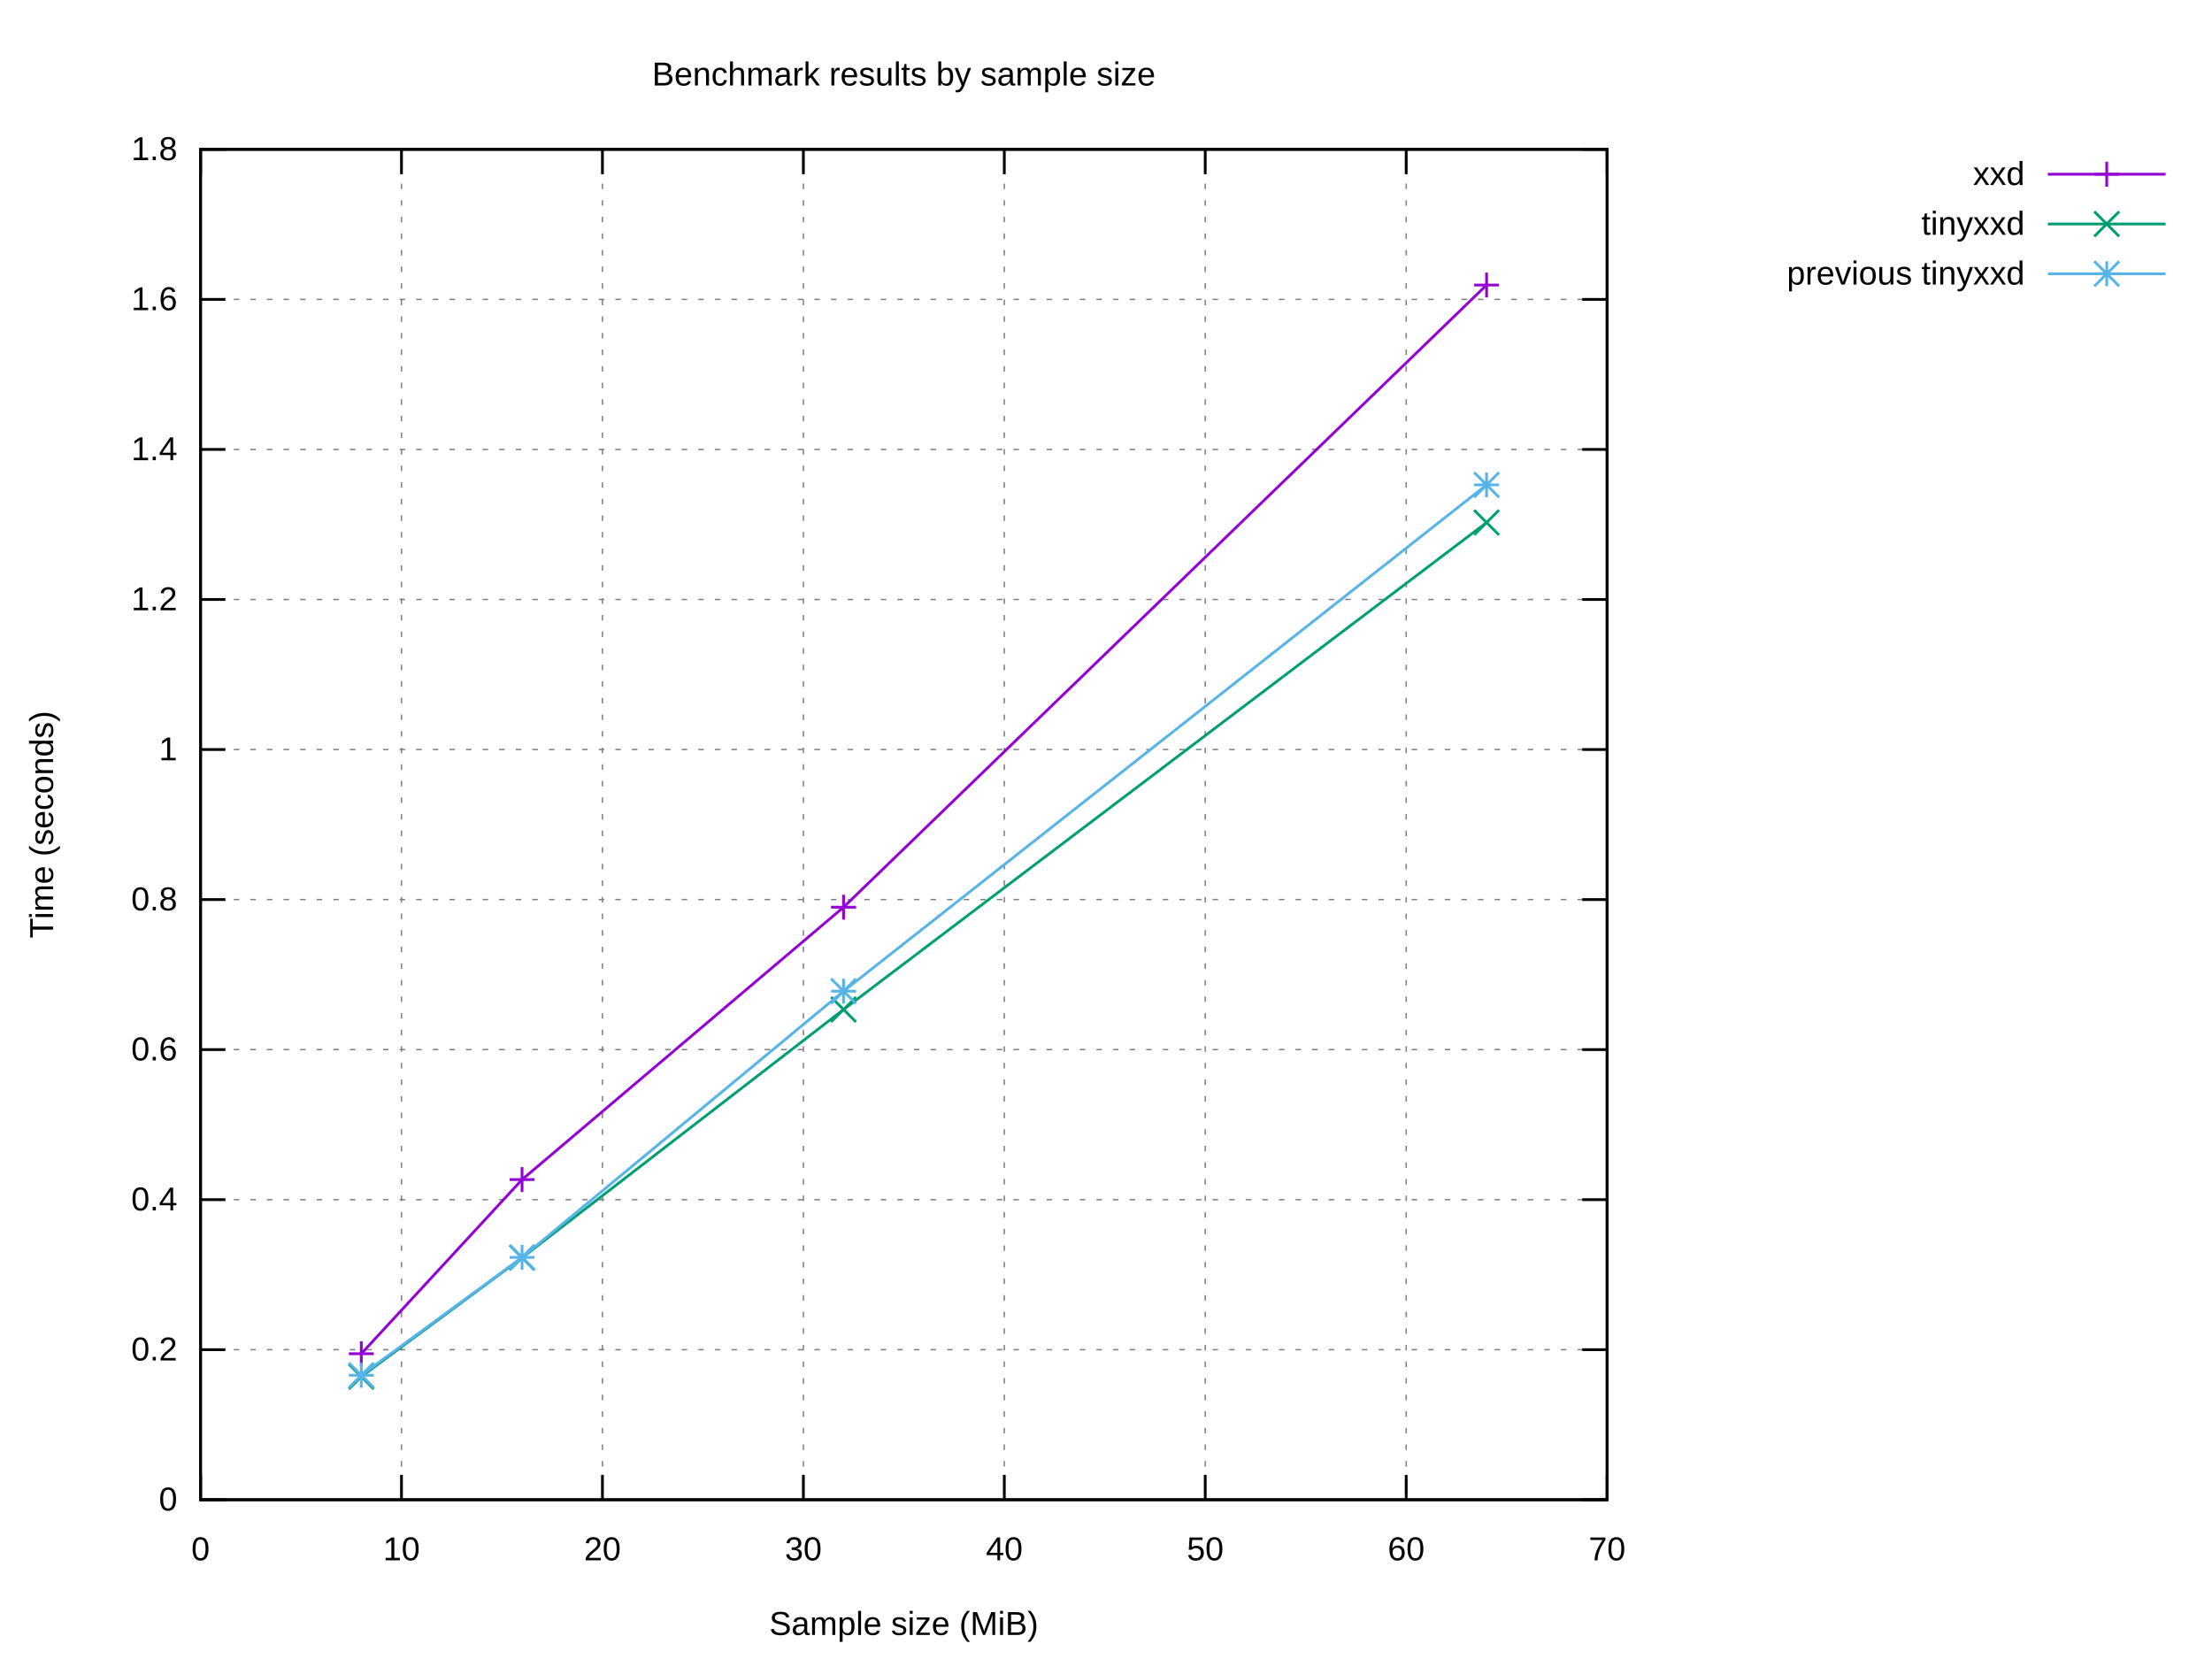
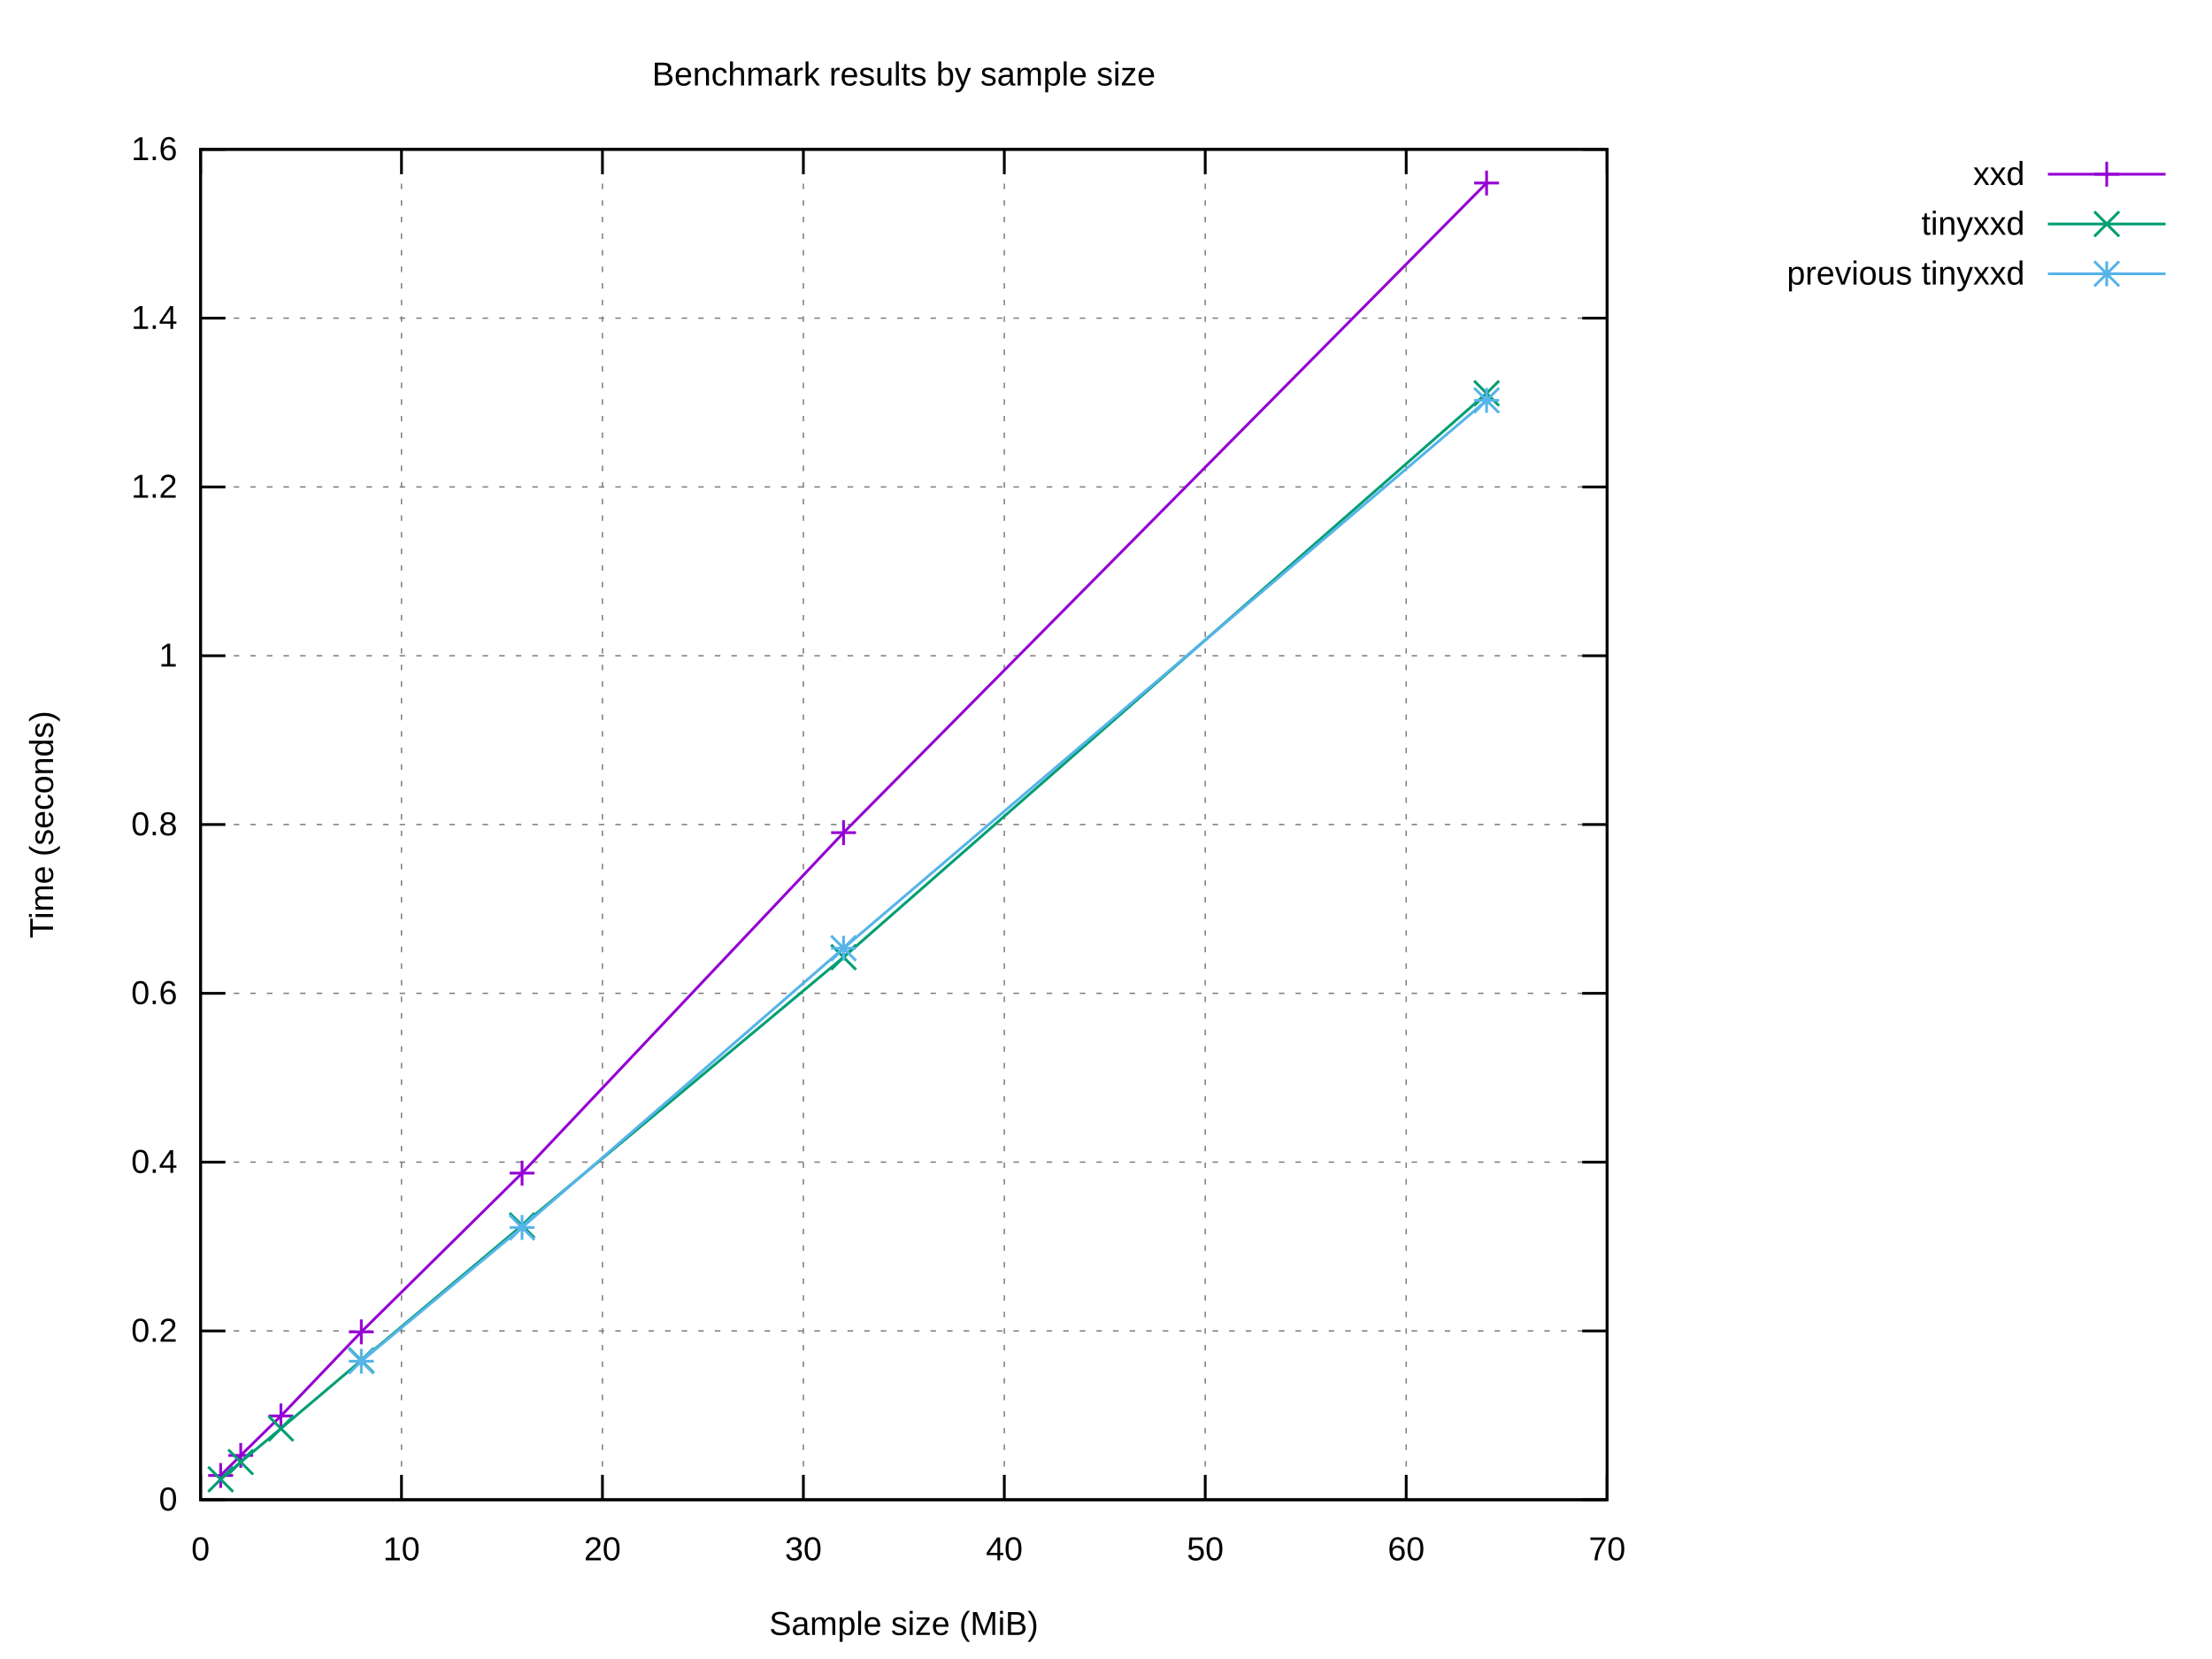
<svg xmlns="http://www.w3.org/2000/svg" xmlns:xlink="http://www.w3.org/1999/xlink" width="800" height="600" viewBox="0 0 800 600">
  <g id="gnuplot_canvas">
    <rect x="0" y="0" width="800" height="600" fill="#ffffff" />
    <defs>
      <circle id="gpDot" r="0.5" stroke-width="0.5" stroke="currentColor" />
      <path id="gpPt0" stroke-width="0.222" stroke="currentColor" d="M-1,0 h2 M0,-1 v2" />
      <path id="gpPt1" stroke-width="0.222" stroke="currentColor" d="M-1,-1 L1,1 M1,-1 L-1,1" />
      <path id="gpPt2" stroke-width="0.222" stroke="currentColor" d="M-1,0 L1,0 M0,-1 L0,1 M-1,-1 L1,1 M-1,1 L1,-1" />
      <rect id="gpPt3" stroke-width="0.222" stroke="currentColor" x="-1" y="-1" width="2" height="2" />
      <rect id="gpPt4" stroke-width="0.222" stroke="currentColor" fill="currentColor" x="-1" y="-1" width="2" height="2" />
      <circle id="gpPt5" stroke-width="0.222" stroke="currentColor" cx="0" cy="0" r="1" />
      <use xlink:href="#gpPt5" id="gpPt6" fill="currentColor" stroke="none" />
      <path id="gpPt7" stroke-width="0.222" stroke="currentColor" d="M0,-1.33 L-1.33,0.67 L1.33,0.67 z" />
      <use xlink:href="#gpPt7" id="gpPt8" fill="currentColor" stroke="none" />
      <use xlink:href="#gpPt7" id="gpPt9" stroke="currentColor" transform="rotate(180)" />
      <use xlink:href="#gpPt9" id="gpPt10" fill="currentColor" stroke="none" />
      <use xlink:href="#gpPt3" id="gpPt11" stroke="currentColor" transform="rotate(45)" />
      <use xlink:href="#gpPt11" id="gpPt12" fill="currentColor" stroke="none" />
      <path id="gpPt13" stroke-width="0.222" stroke="currentColor" d="M0,1.330 L1.265,0.411 L0.782,-1.067 L-0.782,-1.076 L-1.265,0.411 z" />
      <use xlink:href="#gpPt13" id="gpPt14" fill="currentColor" stroke="none" />
      <filter id="textbox" filterUnits="objectBoundingBox" x="0" y="0" height="1" width="1">
        <feFlood flood-color="#FFFFFF" flood-opacity="1" result="bgnd" />
        <feComposite in="SourceGraphic" in2="bgnd" operator="atop" />
      </filter>
      <filter id="greybox" filterUnits="objectBoundingBox" x="0" y="0" height="1" width="1">
        <feFlood flood-color="lightgrey" flood-opacity="1" result="grey" />
        <feComposite in="SourceGraphic" in2="grey" operator="atop" />
      </filter>
    </defs>
    <g fill="none" color="#FFFFFF" stroke="currentColor" stroke-width="1.00" stroke-linecap="butt" stroke-linejoin="miter">
</g>
    <g fill="none" color="black" stroke="currentColor" stroke-width="1.00" stroke-linecap="butt" stroke-linejoin="miter">
</g>
    <g fill="none" color="black" stroke="black" stroke-width="0.50" stroke-linecap="butt" stroke-linejoin="miter">
</g>
    <g fill="none" color="gray" stroke="currentColor" stroke-width="0.50" stroke-linecap="butt" stroke-linejoin="miter">
      <path stroke="gray" stroke-dasharray="2,4" class="gridline" d="M72.53,542.40 L581.24,542.40  " />
    </g>
    <g fill="none" color="gray" stroke="gray" stroke-width="1.00" stroke-linecap="butt" stroke-linejoin="miter">
</g>
    <g fill="none" color="black" stroke="currentColor" stroke-width="1.00" stroke-linecap="butt" stroke-linejoin="miter">
      <path stroke="black" d="M72.53,542.40 L81.53,542.40 M581.24,542.40 L572.24,542.40  " />
      <g transform="translate(64.14,546.30)" stroke="none" fill="black" font-family="Arial" font-size="12.00" text-anchor="end">
        <text>
          <tspan font-family="Arial"> 0</tspan>
        </text>
      </g>
    </g>
    <g fill="none" color="black" stroke="currentColor" stroke-width="1.00" stroke-linecap="butt" stroke-linejoin="miter">
</g>
    <g fill="none" color="black" stroke="black" stroke-width="0.50" stroke-linecap="butt" stroke-linejoin="miter">
</g>
    <g fill="none" color="gray" stroke="currentColor" stroke-width="0.50" stroke-linecap="butt" stroke-linejoin="miter">
-       <path stroke="gray" stroke-dasharray="2,4" class="gridline" d="M72.53,488.13 L581.24,488.13  " />
-     </g>
-     <g fill="none" color="gray" stroke="gray" stroke-width="1.00" stroke-linecap="butt" stroke-linejoin="miter">
- </g>
-     <g fill="none" color="black" stroke="currentColor" stroke-width="1.00" stroke-linecap="butt" stroke-linejoin="miter">
-       <path stroke="black" d="M72.53,488.13 L81.53,488.13 M581.24,488.13 L572.24,488.13  " />
-       <g transform="translate(64.14,492.03)" stroke="none" fill="black" font-family="Arial" font-size="12.00" text-anchor="end">
+       <path stroke="gray" stroke-dasharray="2,4" class="gridline" d="M72.53,481.35 L581.24,481.35  " />
+     </g>
+     <g fill="none" color="gray" stroke="gray" stroke-width="1.00" stroke-linecap="butt" stroke-linejoin="miter">
+ </g>
+     <g fill="none" color="black" stroke="currentColor" stroke-width="1.00" stroke-linecap="butt" stroke-linejoin="miter">
+       <path stroke="black" d="M72.53,481.35 L81.53,481.35 M581.24,481.35 L572.24,481.35  " />
+       <g transform="translate(64.14,485.25)" stroke="none" fill="black" font-family="Arial" font-size="12.00" text-anchor="end">
        <text>
          <tspan font-family="Arial"> 0.2</tspan>
        </text>
      </g>
    </g>
    <g fill="none" color="black" stroke="currentColor" stroke-width="1.00" stroke-linecap="butt" stroke-linejoin="miter">
</g>
    <g fill="none" color="black" stroke="black" stroke-width="0.50" stroke-linecap="butt" stroke-linejoin="miter">
</g>
    <g fill="none" color="gray" stroke="currentColor" stroke-width="0.50" stroke-linecap="butt" stroke-linejoin="miter">
-       <path stroke="gray" stroke-dasharray="2,4" class="gridline" d="M72.53,433.87 L581.24,433.87  " />
-     </g>
-     <g fill="none" color="gray" stroke="gray" stroke-width="1.00" stroke-linecap="butt" stroke-linejoin="miter">
- </g>
-     <g fill="none" color="black" stroke="currentColor" stroke-width="1.00" stroke-linecap="butt" stroke-linejoin="miter">
-       <path stroke="black" d="M72.53,433.87 L81.53,433.87 M581.24,433.87 L572.24,433.87  " />
-       <g transform="translate(64.14,437.77)" stroke="none" fill="black" font-family="Arial" font-size="12.00" text-anchor="end">
+       <path stroke="gray" stroke-dasharray="2,4" class="gridline" d="M72.53,420.30 L581.24,420.30  " />
+     </g>
+     <g fill="none" color="gray" stroke="gray" stroke-width="1.00" stroke-linecap="butt" stroke-linejoin="miter">
+ </g>
+     <g fill="none" color="black" stroke="currentColor" stroke-width="1.00" stroke-linecap="butt" stroke-linejoin="miter">
+       <path stroke="black" d="M72.53,420.30 L81.53,420.30 M581.24,420.30 L572.24,420.30  " />
+       <g transform="translate(64.14,424.20)" stroke="none" fill="black" font-family="Arial" font-size="12.00" text-anchor="end">
        <text>
          <tspan font-family="Arial"> 0.4</tspan>
        </text>
      </g>
    </g>
    <g fill="none" color="black" stroke="currentColor" stroke-width="1.00" stroke-linecap="butt" stroke-linejoin="miter">
</g>
    <g fill="none" color="black" stroke="black" stroke-width="0.50" stroke-linecap="butt" stroke-linejoin="miter">
</g>
    <g fill="none" color="gray" stroke="currentColor" stroke-width="0.50" stroke-linecap="butt" stroke-linejoin="miter">
-       <path stroke="gray" stroke-dasharray="2,4" class="gridline" d="M72.53,379.60 L581.24,379.60  " />
-     </g>
-     <g fill="none" color="gray" stroke="gray" stroke-width="1.00" stroke-linecap="butt" stroke-linejoin="miter">
- </g>
-     <g fill="none" color="black" stroke="currentColor" stroke-width="1.00" stroke-linecap="butt" stroke-linejoin="miter">
-       <path stroke="black" d="M72.53,379.60 L81.53,379.60 M581.24,379.60 L572.24,379.60  " />
-       <g transform="translate(64.14,383.50)" stroke="none" fill="black" font-family="Arial" font-size="12.00" text-anchor="end">
+       <path stroke="gray" stroke-dasharray="2,4" class="gridline" d="M72.53,359.25 L581.24,359.25  " />
+     </g>
+     <g fill="none" color="gray" stroke="gray" stroke-width="1.00" stroke-linecap="butt" stroke-linejoin="miter">
+ </g>
+     <g fill="none" color="black" stroke="currentColor" stroke-width="1.00" stroke-linecap="butt" stroke-linejoin="miter">
+       <path stroke="black" d="M72.53,359.25 L81.53,359.25 M581.24,359.25 L572.24,359.25  " />
+       <g transform="translate(64.14,363.15)" stroke="none" fill="black" font-family="Arial" font-size="12.00" text-anchor="end">
        <text>
          <tspan font-family="Arial"> 0.6</tspan>
        </text>
      </g>
    </g>
    <g fill="none" color="black" stroke="currentColor" stroke-width="1.00" stroke-linecap="butt" stroke-linejoin="miter">
</g>
    <g fill="none" color="black" stroke="black" stroke-width="0.50" stroke-linecap="butt" stroke-linejoin="miter">
</g>
    <g fill="none" color="gray" stroke="currentColor" stroke-width="0.50" stroke-linecap="butt" stroke-linejoin="miter">
-       <path stroke="gray" stroke-dasharray="2,4" class="gridline" d="M72.53,325.34 L581.24,325.34  " />
-     </g>
-     <g fill="none" color="gray" stroke="gray" stroke-width="1.00" stroke-linecap="butt" stroke-linejoin="miter">
- </g>
-     <g fill="none" color="black" stroke="currentColor" stroke-width="1.00" stroke-linecap="butt" stroke-linejoin="miter">
-       <path stroke="black" d="M72.53,325.34 L81.53,325.34 M581.24,325.34 L572.24,325.34  " />
-       <g transform="translate(64.14,329.24)" stroke="none" fill="black" font-family="Arial" font-size="12.00" text-anchor="end">
+       <path stroke="gray" stroke-dasharray="2,4" class="gridline" d="M72.53,298.20 L581.24,298.20  " />
+     </g>
+     <g fill="none" color="gray" stroke="gray" stroke-width="1.00" stroke-linecap="butt" stroke-linejoin="miter">
+ </g>
+     <g fill="none" color="black" stroke="currentColor" stroke-width="1.00" stroke-linecap="butt" stroke-linejoin="miter">
+       <path stroke="black" d="M72.53,298.20 L81.53,298.20 M581.24,298.20 L572.24,298.20  " />
+       <g transform="translate(64.14,302.10)" stroke="none" fill="black" font-family="Arial" font-size="12.00" text-anchor="end">
        <text>
          <tspan font-family="Arial"> 0.8</tspan>
        </text>
      </g>
    </g>
    <g fill="none" color="black" stroke="currentColor" stroke-width="1.00" stroke-linecap="butt" stroke-linejoin="miter">
</g>
    <g fill="none" color="black" stroke="black" stroke-width="0.50" stroke-linecap="butt" stroke-linejoin="miter">
</g>
    <g fill="none" color="gray" stroke="currentColor" stroke-width="0.50" stroke-linecap="butt" stroke-linejoin="miter">
-       <path stroke="gray" stroke-dasharray="2,4" class="gridline" d="M72.53,271.07 L581.24,271.07  " />
-     </g>
-     <g fill="none" color="gray" stroke="gray" stroke-width="1.00" stroke-linecap="butt" stroke-linejoin="miter">
- </g>
-     <g fill="none" color="black" stroke="currentColor" stroke-width="1.00" stroke-linecap="butt" stroke-linejoin="miter">
-       <path stroke="black" d="M72.53,271.07 L81.53,271.07 M581.24,271.07 L572.24,271.07  " />
-       <g transform="translate(64.14,274.97)" stroke="none" fill="black" font-family="Arial" font-size="12.00" text-anchor="end">
+       <path stroke="gray" stroke-dasharray="2,4" class="gridline" d="M72.53,237.16 L581.24,237.16  " />
+     </g>
+     <g fill="none" color="gray" stroke="gray" stroke-width="1.00" stroke-linecap="butt" stroke-linejoin="miter">
+ </g>
+     <g fill="none" color="black" stroke="currentColor" stroke-width="1.00" stroke-linecap="butt" stroke-linejoin="miter">
+       <path stroke="black" d="M72.53,237.16 L81.53,237.16 M581.24,237.16 L572.24,237.16  " />
+       <g transform="translate(64.14,241.06)" stroke="none" fill="black" font-family="Arial" font-size="12.00" text-anchor="end">
        <text>
          <tspan font-family="Arial"> 1</tspan>
        </text>
      </g>
    </g>
    <g fill="none" color="black" stroke="currentColor" stroke-width="1.00" stroke-linecap="butt" stroke-linejoin="miter">
</g>
    <g fill="none" color="black" stroke="black" stroke-width="0.50" stroke-linecap="butt" stroke-linejoin="miter">
</g>
    <g fill="none" color="gray" stroke="currentColor" stroke-width="0.50" stroke-linecap="butt" stroke-linejoin="miter">
-       <path stroke="gray" stroke-dasharray="2,4" class="gridline" d="M72.53,216.81 L581.24,216.81  " />
-     </g>
-     <g fill="none" color="gray" stroke="gray" stroke-width="1.00" stroke-linecap="butt" stroke-linejoin="miter">
- </g>
-     <g fill="none" color="black" stroke="currentColor" stroke-width="1.00" stroke-linecap="butt" stroke-linejoin="miter">
-       <path stroke="black" d="M72.53,216.81 L81.53,216.81 M581.24,216.81 L572.24,216.81  " />
-       <g transform="translate(64.14,220.71)" stroke="none" fill="black" font-family="Arial" font-size="12.00" text-anchor="end">
+       <path stroke="gray" stroke-dasharray="2,4" class="gridline" d="M72.53,176.11 L581.24,176.11  " />
+     </g>
+     <g fill="none" color="gray" stroke="gray" stroke-width="1.00" stroke-linecap="butt" stroke-linejoin="miter">
+ </g>
+     <g fill="none" color="black" stroke="currentColor" stroke-width="1.00" stroke-linecap="butt" stroke-linejoin="miter">
+       <path stroke="black" d="M72.53,176.11 L81.53,176.11 M581.24,176.11 L572.24,176.11  " />
+       <g transform="translate(64.14,180.01)" stroke="none" fill="black" font-family="Arial" font-size="12.00" text-anchor="end">
        <text>
          <tspan font-family="Arial"> 1.2</tspan>
        </text>
      </g>
    </g>
    <g fill="none" color="black" stroke="currentColor" stroke-width="1.00" stroke-linecap="butt" stroke-linejoin="miter">
</g>
    <g fill="none" color="black" stroke="black" stroke-width="0.50" stroke-linecap="butt" stroke-linejoin="miter">
</g>
    <g fill="none" color="gray" stroke="currentColor" stroke-width="0.50" stroke-linecap="butt" stroke-linejoin="miter">
-       <path stroke="gray" stroke-dasharray="2,4" class="gridline" d="M72.53,162.54 L581.24,162.54  " />
-     </g>
-     <g fill="none" color="gray" stroke="gray" stroke-width="1.00" stroke-linecap="butt" stroke-linejoin="miter">
- </g>
-     <g fill="none" color="black" stroke="currentColor" stroke-width="1.00" stroke-linecap="butt" stroke-linejoin="miter">
-       <path stroke="black" d="M72.53,162.54 L81.53,162.54 M581.24,162.54 L572.24,162.54  " />
-       <g transform="translate(64.14,166.44)" stroke="none" fill="black" font-family="Arial" font-size="12.00" text-anchor="end">
+       <path stroke="gray" stroke-dasharray="2,4" class="gridline" d="M72.53,115.06 L581.24,115.06  " />
+     </g>
+     <g fill="none" color="gray" stroke="gray" stroke-width="1.00" stroke-linecap="butt" stroke-linejoin="miter">
+ </g>
+     <g fill="none" color="black" stroke="currentColor" stroke-width="1.00" stroke-linecap="butt" stroke-linejoin="miter">
+       <path stroke="black" d="M72.53,115.06 L81.53,115.06 M581.24,115.06 L572.24,115.06  " />
+       <g transform="translate(64.14,118.96)" stroke="none" fill="black" font-family="Arial" font-size="12.00" text-anchor="end">
        <text>
          <tspan font-family="Arial"> 1.4</tspan>
-         </text>
-       </g>
-     </g>
-     <g fill="none" color="black" stroke="currentColor" stroke-width="1.00" stroke-linecap="butt" stroke-linejoin="miter">
- </g>
-     <g fill="none" color="black" stroke="black" stroke-width="0.50" stroke-linecap="butt" stroke-linejoin="miter">
- </g>
-     <g fill="none" color="gray" stroke="currentColor" stroke-width="0.50" stroke-linecap="butt" stroke-linejoin="miter">
-       <path stroke="gray" stroke-dasharray="2,4" class="gridline" d="M72.53,108.28 L581.24,108.28  " />
-     </g>
-     <g fill="none" color="gray" stroke="gray" stroke-width="1.00" stroke-linecap="butt" stroke-linejoin="miter">
- </g>
-     <g fill="none" color="black" stroke="currentColor" stroke-width="1.00" stroke-linecap="butt" stroke-linejoin="miter">
-       <path stroke="black" d="M72.53,108.28 L81.53,108.28 M581.24,108.28 L572.24,108.28  " />
-       <g transform="translate(64.14,112.18)" stroke="none" fill="black" font-family="Arial" font-size="12.00" text-anchor="end">
-         <text>
-           <tspan font-family="Arial"> 1.6</tspan>
        </text>
      </g>
    </g>
    <g fill="none" color="black" stroke="currentColor" stroke-width="1.00" stroke-linecap="butt" stroke-linejoin="miter">
</g>
    <g fill="none" color="black" stroke="black" stroke-width="0.50" stroke-linecap="butt" stroke-linejoin="miter">
</g>
    <g fill="none" color="gray" stroke="currentColor" stroke-width="0.50" stroke-linecap="butt" stroke-linejoin="miter">
      <path stroke="gray" stroke-dasharray="2,4" class="gridline" d="M72.53,54.01 L581.24,54.01  " />
    </g>
    <g fill="none" color="gray" stroke="gray" stroke-width="1.00" stroke-linecap="butt" stroke-linejoin="miter">
</g>
    <g fill="none" color="black" stroke="currentColor" stroke-width="1.00" stroke-linecap="butt" stroke-linejoin="miter">
      <path stroke="black" d="M72.53,54.01 L81.53,54.01 M581.24,54.01 L572.24,54.01  " />
      <g transform="translate(64.14,57.91)" stroke="none" fill="black" font-family="Arial" font-size="12.00" text-anchor="end">
        <text>
-           <tspan font-family="Arial"> 1.8</tspan>
+           <tspan font-family="Arial"> 1.6</tspan>
        </text>
      </g>
    </g>
    <g fill="none" color="black" stroke="currentColor" stroke-width="1.00" stroke-linecap="butt" stroke-linejoin="miter">
</g>
    <g fill="none" color="black" stroke="black" stroke-width="0.50" stroke-linecap="butt" stroke-linejoin="miter">
</g>
    <g fill="none" color="gray" stroke="currentColor" stroke-width="0.50" stroke-linecap="butt" stroke-linejoin="miter">
      <path stroke="gray" stroke-dasharray="2,4" class="gridline" d="M72.53,542.40 L72.53,54.01  " />
    </g>
    <g fill="none" color="gray" stroke="gray" stroke-width="1.00" stroke-linecap="butt" stroke-linejoin="miter">
</g>
    <g fill="none" color="black" stroke="currentColor" stroke-width="1.00" stroke-linecap="butt" stroke-linejoin="miter">
      <path stroke="black" d="M72.53,542.40 L72.53,533.40 M72.53,54.01 L72.53,63.01  " />
      <g transform="translate(72.53,564.30)" stroke="none" fill="black" font-family="Arial" font-size="12.00" text-anchor="middle">
        <text>
          <tspan font-family="Arial"> 0</tspan>
        </text>
      </g>
    </g>
    <g fill="none" color="black" stroke="currentColor" stroke-width="1.00" stroke-linecap="butt" stroke-linejoin="miter">
</g>
    <g fill="none" color="black" stroke="black" stroke-width="0.50" stroke-linecap="butt" stroke-linejoin="miter">
</g>
    <g fill="none" color="gray" stroke="currentColor" stroke-width="0.50" stroke-linecap="butt" stroke-linejoin="miter">
      <path stroke="gray" stroke-dasharray="2,4" class="gridline" d="M145.20,542.40 L145.20,54.01  " />
    </g>
    <g fill="none" color="gray" stroke="gray" stroke-width="1.00" stroke-linecap="butt" stroke-linejoin="miter">
</g>
    <g fill="none" color="black" stroke="currentColor" stroke-width="1.00" stroke-linecap="butt" stroke-linejoin="miter">
      <path stroke="black" d="M145.20,542.40 L145.20,533.40 M145.20,54.01 L145.20,63.01  " />
      <g transform="translate(145.20,564.30)" stroke="none" fill="black" font-family="Arial" font-size="12.00" text-anchor="middle">
        <text>
          <tspan font-family="Arial"> 10</tspan>
        </text>
      </g>
    </g>
    <g fill="none" color="black" stroke="currentColor" stroke-width="1.00" stroke-linecap="butt" stroke-linejoin="miter">
</g>
    <g fill="none" color="black" stroke="black" stroke-width="0.50" stroke-linecap="butt" stroke-linejoin="miter">
</g>
    <g fill="none" color="gray" stroke="currentColor" stroke-width="0.50" stroke-linecap="butt" stroke-linejoin="miter">
      <path stroke="gray" stroke-dasharray="2,4" class="gridline" d="M217.88,542.40 L217.88,54.01  " />
    </g>
    <g fill="none" color="gray" stroke="gray" stroke-width="1.00" stroke-linecap="butt" stroke-linejoin="miter">
</g>
    <g fill="none" color="black" stroke="currentColor" stroke-width="1.00" stroke-linecap="butt" stroke-linejoin="miter">
      <path stroke="black" d="M217.88,542.40 L217.88,533.40 M217.88,54.01 L217.88,63.01  " />
      <g transform="translate(217.88,564.30)" stroke="none" fill="black" font-family="Arial" font-size="12.00" text-anchor="middle">
        <text>
          <tspan font-family="Arial"> 20</tspan>
        </text>
      </g>
    </g>
    <g fill="none" color="black" stroke="currentColor" stroke-width="1.00" stroke-linecap="butt" stroke-linejoin="miter">
</g>
    <g fill="none" color="black" stroke="black" stroke-width="0.50" stroke-linecap="butt" stroke-linejoin="miter">
</g>
    <g fill="none" color="gray" stroke="currentColor" stroke-width="0.50" stroke-linecap="butt" stroke-linejoin="miter">
      <path stroke="gray" stroke-dasharray="2,4" class="gridline" d="M290.55,542.40 L290.55,54.01  " />
    </g>
    <g fill="none" color="gray" stroke="gray" stroke-width="1.00" stroke-linecap="butt" stroke-linejoin="miter">
</g>
    <g fill="none" color="black" stroke="currentColor" stroke-width="1.00" stroke-linecap="butt" stroke-linejoin="miter">
      <path stroke="black" d="M290.55,542.40 L290.55,533.40 M290.55,54.01 L290.55,63.01  " />
      <g transform="translate(290.55,564.30)" stroke="none" fill="black" font-family="Arial" font-size="12.00" text-anchor="middle">
        <text>
          <tspan font-family="Arial"> 30</tspan>
        </text>
      </g>
    </g>
    <g fill="none" color="black" stroke="currentColor" stroke-width="1.00" stroke-linecap="butt" stroke-linejoin="miter">
</g>
    <g fill="none" color="black" stroke="black" stroke-width="0.50" stroke-linecap="butt" stroke-linejoin="miter">
</g>
    <g fill="none" color="gray" stroke="currentColor" stroke-width="0.50" stroke-linecap="butt" stroke-linejoin="miter">
      <path stroke="gray" stroke-dasharray="2,4" class="gridline" d="M363.22,542.40 L363.22,54.01  " />
    </g>
    <g fill="none" color="gray" stroke="gray" stroke-width="1.00" stroke-linecap="butt" stroke-linejoin="miter">
</g>
    <g fill="none" color="black" stroke="currentColor" stroke-width="1.00" stroke-linecap="butt" stroke-linejoin="miter">
      <path stroke="black" d="M363.22,542.40 L363.22,533.40 M363.22,54.01 L363.22,63.01  " />
      <g transform="translate(363.22,564.30)" stroke="none" fill="black" font-family="Arial" font-size="12.00" text-anchor="middle">
        <text>
          <tspan font-family="Arial"> 40</tspan>
        </text>
      </g>
    </g>
    <g fill="none" color="black" stroke="currentColor" stroke-width="1.00" stroke-linecap="butt" stroke-linejoin="miter">
</g>
    <g fill="none" color="black" stroke="black" stroke-width="0.50" stroke-linecap="butt" stroke-linejoin="miter">
</g>
    <g fill="none" color="gray" stroke="currentColor" stroke-width="0.50" stroke-linecap="butt" stroke-linejoin="miter">
      <path stroke="gray" stroke-dasharray="2,4" class="gridline" d="M435.89,542.40 L435.89,54.01  " />
    </g>
    <g fill="none" color="gray" stroke="gray" stroke-width="1.00" stroke-linecap="butt" stroke-linejoin="miter">
</g>
    <g fill="none" color="black" stroke="currentColor" stroke-width="1.00" stroke-linecap="butt" stroke-linejoin="miter">
      <path stroke="black" d="M435.89,542.40 L435.89,533.40 M435.89,54.01 L435.89,63.01  " />
      <g transform="translate(435.89,564.30)" stroke="none" fill="black" font-family="Arial" font-size="12.00" text-anchor="middle">
        <text>
          <tspan font-family="Arial"> 50</tspan>
        </text>
      </g>
    </g>
    <g fill="none" color="black" stroke="currentColor" stroke-width="1.00" stroke-linecap="butt" stroke-linejoin="miter">
</g>
    <g fill="none" color="black" stroke="black" stroke-width="0.50" stroke-linecap="butt" stroke-linejoin="miter">
</g>
    <g fill="none" color="gray" stroke="currentColor" stroke-width="0.50" stroke-linecap="butt" stroke-linejoin="miter">
      <path stroke="gray" stroke-dasharray="2,4" class="gridline" d="M508.57,542.40 L508.57,54.01  " />
    </g>
    <g fill="none" color="gray" stroke="gray" stroke-width="1.00" stroke-linecap="butt" stroke-linejoin="miter">
</g>
    <g fill="none" color="black" stroke="currentColor" stroke-width="1.00" stroke-linecap="butt" stroke-linejoin="miter">
      <path stroke="black" d="M508.57,542.40 L508.57,533.40 M508.57,54.01 L508.57,63.01  " />
      <g transform="translate(508.57,564.30)" stroke="none" fill="black" font-family="Arial" font-size="12.00" text-anchor="middle">
        <text>
          <tspan font-family="Arial"> 60</tspan>
        </text>
      </g>
    </g>
    <g fill="none" color="black" stroke="currentColor" stroke-width="1.00" stroke-linecap="butt" stroke-linejoin="miter">
</g>
    <g fill="none" color="black" stroke="black" stroke-width="0.50" stroke-linecap="butt" stroke-linejoin="miter">
</g>
    <g fill="none" color="gray" stroke="currentColor" stroke-width="0.50" stroke-linecap="butt" stroke-linejoin="miter">
      <path stroke="gray" stroke-dasharray="2,4" class="gridline" d="M581.24,542.40 L581.24,54.01  " />
    </g>
    <g fill="none" color="gray" stroke="gray" stroke-width="1.00" stroke-linecap="butt" stroke-linejoin="miter">
</g>
    <g fill="none" color="black" stroke="currentColor" stroke-width="1.00" stroke-linecap="butt" stroke-linejoin="miter">
      <path stroke="black" d="M581.24,542.40 L581.24,533.40 M581.24,54.01 L581.24,63.01  " />
      <g transform="translate(581.24,564.30)" stroke="none" fill="black" font-family="Arial" font-size="12.00" text-anchor="middle">
        <text>
          <tspan font-family="Arial"> 70</tspan>
        </text>
      </g>
    </g>
    <g fill="none" color="black" stroke="currentColor" stroke-width="1.00" stroke-linecap="butt" stroke-linejoin="miter">
</g>
    <g fill="none" color="black" stroke="currentColor" stroke-width="1.00" stroke-linecap="butt" stroke-linejoin="miter">
      <path stroke="black" d="M72.53,54.01 L72.53,542.40 L581.24,542.40 L581.24,54.01 L72.53,54.01 Z  " />
    </g>
    <g fill="none" color="black" stroke="currentColor" stroke-width="1.00" stroke-linecap="butt" stroke-linejoin="miter">
</g>
    <g id="gnuplot_plot_1">
      <g fill="none" color="black" stroke="currentColor" stroke-width="1.00" stroke-linecap="butt" stroke-linejoin="miter">
        <g transform="translate(732.26,66.91)" stroke="none" fill="black" font-family="Arial" font-size="12.00" text-anchor="end">
          <text>
            <tspan font-family="Arial">xxd</tspan>
          </text>
        </g>
      </g>
      <g fill="none" color="black" stroke="currentColor" stroke-width="1.00" stroke-linecap="butt" stroke-linejoin="miter">
-         <path stroke="rgb(148,   0, 211)" d="M740.65,63.01 L783.21,63.01 M537.64,103.09 L305.08,328.10 L188.81,426.61 L130.67,489.59  " />
-         <use xlink:href="#gpPt0" transform="translate(537.64,103.09) scale(4.50)" color="rgb(148,   0, 211)" />
-         <use xlink:href="#gpPt0" transform="translate(305.08,328.10) scale(4.50)" color="rgb(148,   0, 211)" />
-         <use xlink:href="#gpPt0" transform="translate(188.81,426.61) scale(4.50)" color="rgb(148,   0, 211)" />
-         <use xlink:href="#gpPt0" transform="translate(130.67,489.59) scale(4.50)" color="rgb(148,   0, 211)" />
+         <path stroke="rgb(148,   0, 211)" d="M740.65,63.01 L783.21,63.01 M537.64,66.19 L305.08,301.14 L188.81,424.28 L130.67,481.69 L101.60,512.09 L87.06,526.38   L79.80,533.63  " />
+         <use xlink:href="#gpPt0" transform="translate(537.64,66.19) scale(4.50)" color="rgb(148,   0, 211)" />
+         <use xlink:href="#gpPt0" transform="translate(305.08,301.14) scale(4.50)" color="rgb(148,   0, 211)" />
+         <use xlink:href="#gpPt0" transform="translate(188.81,424.28) scale(4.50)" color="rgb(148,   0, 211)" />
+         <use xlink:href="#gpPt0" transform="translate(130.67,481.69) scale(4.50)" color="rgb(148,   0, 211)" />
+         <use xlink:href="#gpPt0" transform="translate(101.60,512.09) scale(4.50)" color="rgb(148,   0, 211)" />
+         <use xlink:href="#gpPt0" transform="translate(87.06,526.38) scale(4.50)" color="rgb(148,   0, 211)" />
+         <use xlink:href="#gpPt0" transform="translate(79.80,533.63) scale(4.50)" color="rgb(148,   0, 211)" />
        <use xlink:href="#gpPt0" transform="translate(761.93,63.01) scale(4.50)" color="rgb(148,   0, 211)" />
      </g>
    </g>
    <g id="gnuplot_plot_2">
      <g fill="none" color="black" stroke="currentColor" stroke-width="1.00" stroke-linecap="butt" stroke-linejoin="miter">
        <g transform="translate(732.26,84.91)" stroke="none" fill="black" font-family="Arial" font-size="12.00" text-anchor="end">
          <text>
            <tspan font-family="Arial">tinyxxd</tspan>
          </text>
        </g>
      </g>
      <g fill="none" color="black" stroke="currentColor" stroke-width="1.00" stroke-linecap="butt" stroke-linejoin="miter">
-         <path stroke="rgb(  0, 158, 115)" d="M740.65,81.01 L783.21,81.01 M537.64,188.98 L305.08,365.10 L188.81,454.87 L130.67,497.87  " />
-         <use xlink:href="#gpPt1" transform="translate(537.64,188.98) scale(4.50)" color="rgb(  0, 158, 115)" />
-         <use xlink:href="#gpPt1" transform="translate(305.08,365.10) scale(4.50)" color="rgb(  0, 158, 115)" />
-         <use xlink:href="#gpPt1" transform="translate(188.81,454.87) scale(4.50)" color="rgb(  0, 158, 115)" />
-         <use xlink:href="#gpPt1" transform="translate(130.67,497.87) scale(4.50)" color="rgb(  0, 158, 115)" />
+         <path stroke="rgb(  0, 158, 115)" d="M740.65,81.01 L783.21,81.01 M537.64,142.24 L305.08,346.19 L188.81,443.19 L130.67,492.02 L101.60,516.64 L87.06,528.78   L79.80,535.01  " />
+         <use xlink:href="#gpPt1" transform="translate(537.64,142.24) scale(4.50)" color="rgb(  0, 158, 115)" />
+         <use xlink:href="#gpPt1" transform="translate(305.08,346.19) scale(4.50)" color="rgb(  0, 158, 115)" />
+         <use xlink:href="#gpPt1" transform="translate(188.81,443.19) scale(4.50)" color="rgb(  0, 158, 115)" />
+         <use xlink:href="#gpPt1" transform="translate(130.67,492.02) scale(4.50)" color="rgb(  0, 158, 115)" />
+         <use xlink:href="#gpPt1" transform="translate(101.60,516.64) scale(4.50)" color="rgb(  0, 158, 115)" />
+         <use xlink:href="#gpPt1" transform="translate(87.06,528.78) scale(4.50)" color="rgb(  0, 158, 115)" />
+         <use xlink:href="#gpPt1" transform="translate(79.80,535.01) scale(4.50)" color="rgb(  0, 158, 115)" />
        <use xlink:href="#gpPt1" transform="translate(761.93,81.01) scale(4.50)" color="rgb(  0, 158, 115)" />
      </g>
    </g>
    <g id="gnuplot_plot_3">
      <g fill="none" color="black" stroke="currentColor" stroke-width="1.00" stroke-linecap="butt" stroke-linejoin="miter">
        <g transform="translate(732.26,102.91)" stroke="none" fill="black" font-family="Arial" font-size="12.00" text-anchor="end">
          <text>
            <tspan font-family="Arial">previous tinyxxd</tspan>
          </text>
        </g>
      </g>
      <g fill="none" color="black" stroke="currentColor" stroke-width="1.00" stroke-linecap="butt" stroke-linejoin="miter">
-         <path stroke="rgb( 86, 180, 233)" d="M740.65,99.01 L783.21,99.01 M537.64,175.35 L305.08,358.47 L188.81,454.75 L130.67,497.38  " />
-         <use xlink:href="#gpPt2" transform="translate(537.64,175.35) scale(4.50)" color="rgb( 86, 180, 233)" />
-         <use xlink:href="#gpPt2" transform="translate(305.08,358.47) scale(4.50)" color="rgb( 86, 180, 233)" />
-         <use xlink:href="#gpPt2" transform="translate(188.81,454.75) scale(4.50)" color="rgb( 86, 180, 233)" />
-         <use xlink:href="#gpPt2" transform="translate(130.67,497.38) scale(4.50)" color="rgb( 86, 180, 233)" />
+         <path stroke="rgb( 86, 180, 233)" d="M740.65,99.01 L783.21,99.01 M537.64,144.80 L305.08,342.94 L188.81,443.93 L130.67,492.30  " />
+         <use xlink:href="#gpPt2" transform="translate(537.64,144.80) scale(4.50)" color="rgb( 86, 180, 233)" />
+         <use xlink:href="#gpPt2" transform="translate(305.08,342.94) scale(4.50)" color="rgb( 86, 180, 233)" />
+         <use xlink:href="#gpPt2" transform="translate(188.81,443.93) scale(4.50)" color="rgb( 86, 180, 233)" />
+         <use xlink:href="#gpPt2" transform="translate(130.67,492.30) scale(4.50)" color="rgb( 86, 180, 233)" />
        <use xlink:href="#gpPt2" transform="translate(761.93,99.01) scale(4.50)" color="rgb( 86, 180, 233)" />
      </g>
    </g>
    <g fill="none" color="#FFFFFF" stroke="rgb( 86, 180, 233)" stroke-width="2.00" stroke-linecap="butt" stroke-linejoin="miter">
</g>
    <g fill="none" color="black" stroke="currentColor" stroke-width="2.00" stroke-linecap="butt" stroke-linejoin="miter">
</g>
    <g fill="none" color="black" stroke="black" stroke-width="1.00" stroke-linecap="butt" stroke-linejoin="miter">
</g>
    <g fill="none" color="black" stroke="currentColor" stroke-width="1.00" stroke-linecap="butt" stroke-linejoin="miter">
      <path stroke="black" d="M72.53,54.01 L72.53,542.40 L581.24,542.40 L581.24,54.01 L72.53,54.01 Z  " />
      <g transform="translate(19.18,298.21) rotate(270.00)" stroke="none" fill="black" font-family="Arial" font-size="12.00" text-anchor="middle">
        <text>
          <tspan font-family="Arial">Time (seconds)</tspan>
        </text>
      </g>
    </g>
    <g fill="none" color="black" stroke="currentColor" stroke-width="1.00" stroke-linecap="butt" stroke-linejoin="miter">
      <g transform="translate(326.88,591.30)" stroke="none" fill="black" font-family="Arial" font-size="12.00" text-anchor="middle">
        <text>
          <tspan font-family="Arial">Sample size (MiB)</tspan>
        </text>
      </g>
    </g>
    <g fill="none" color="black" stroke="currentColor" stroke-width="1.00" stroke-linecap="butt" stroke-linejoin="miter">
</g>
    <g fill="none" color="black" stroke="currentColor" stroke-width="1.00" stroke-linecap="butt" stroke-linejoin="miter">
      <g transform="translate(326.88,30.91)" stroke="none" fill="black" font-family="Arial" font-size="12.00" text-anchor="middle">
        <text>
          <tspan font-family="Arial">Benchmark results by sample size</tspan>
        </text>
      </g>
    </g>
    <g fill="none" color="black" stroke="currentColor" stroke-width="1.00" stroke-linecap="butt" stroke-linejoin="miter">
</g>
  </g>
</svg>
